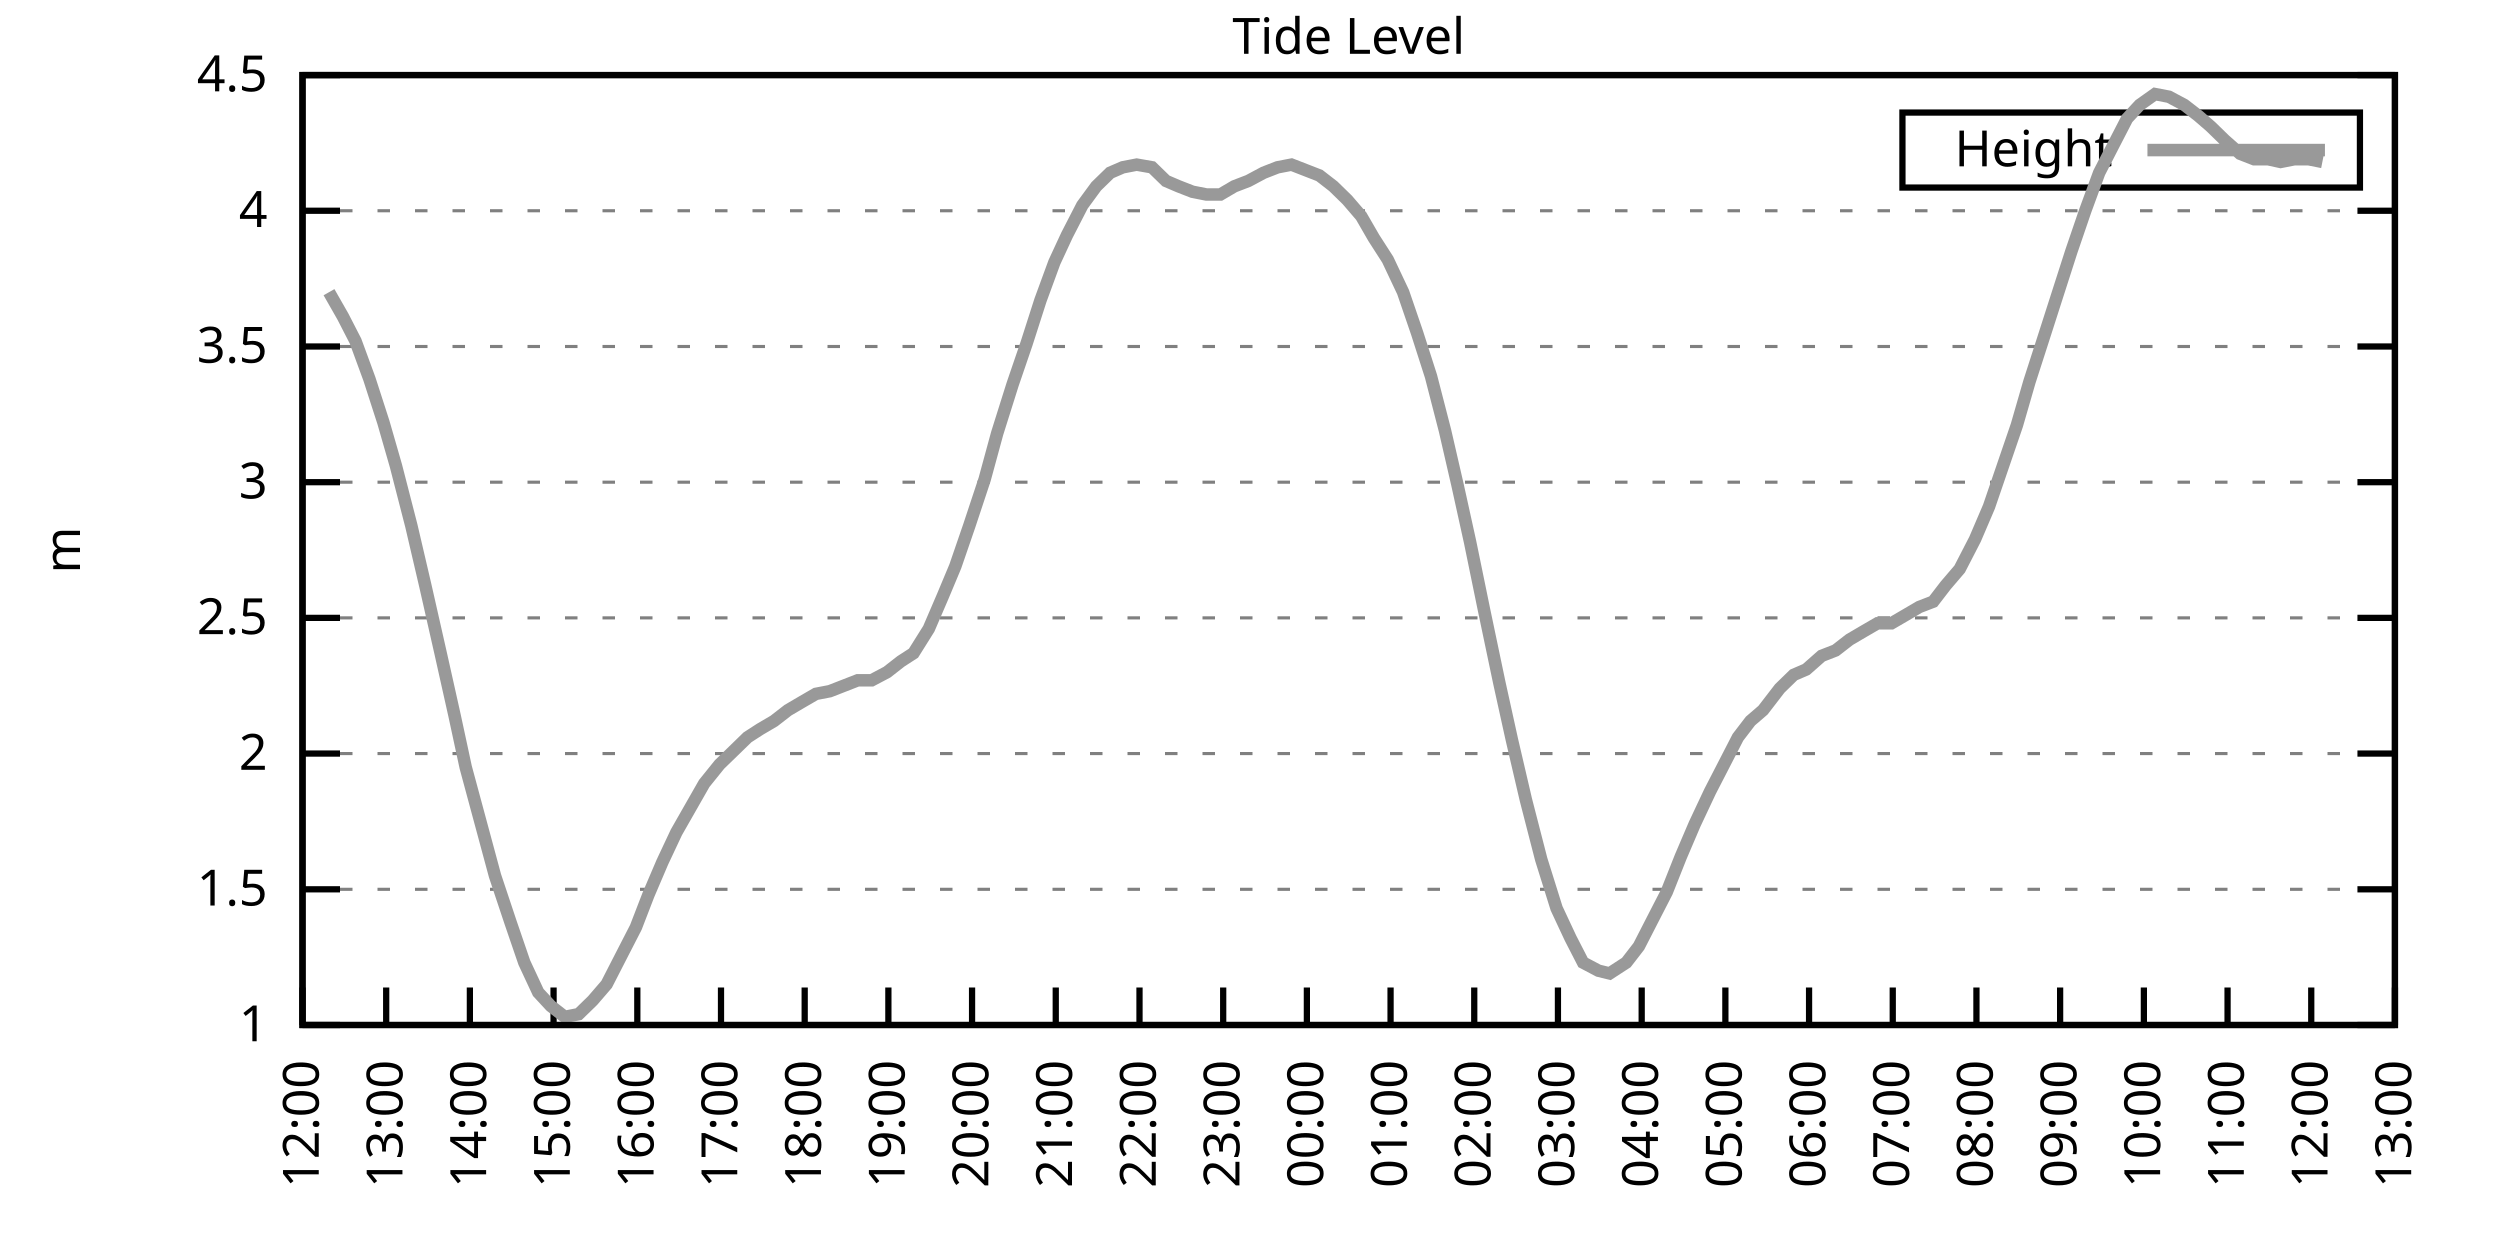
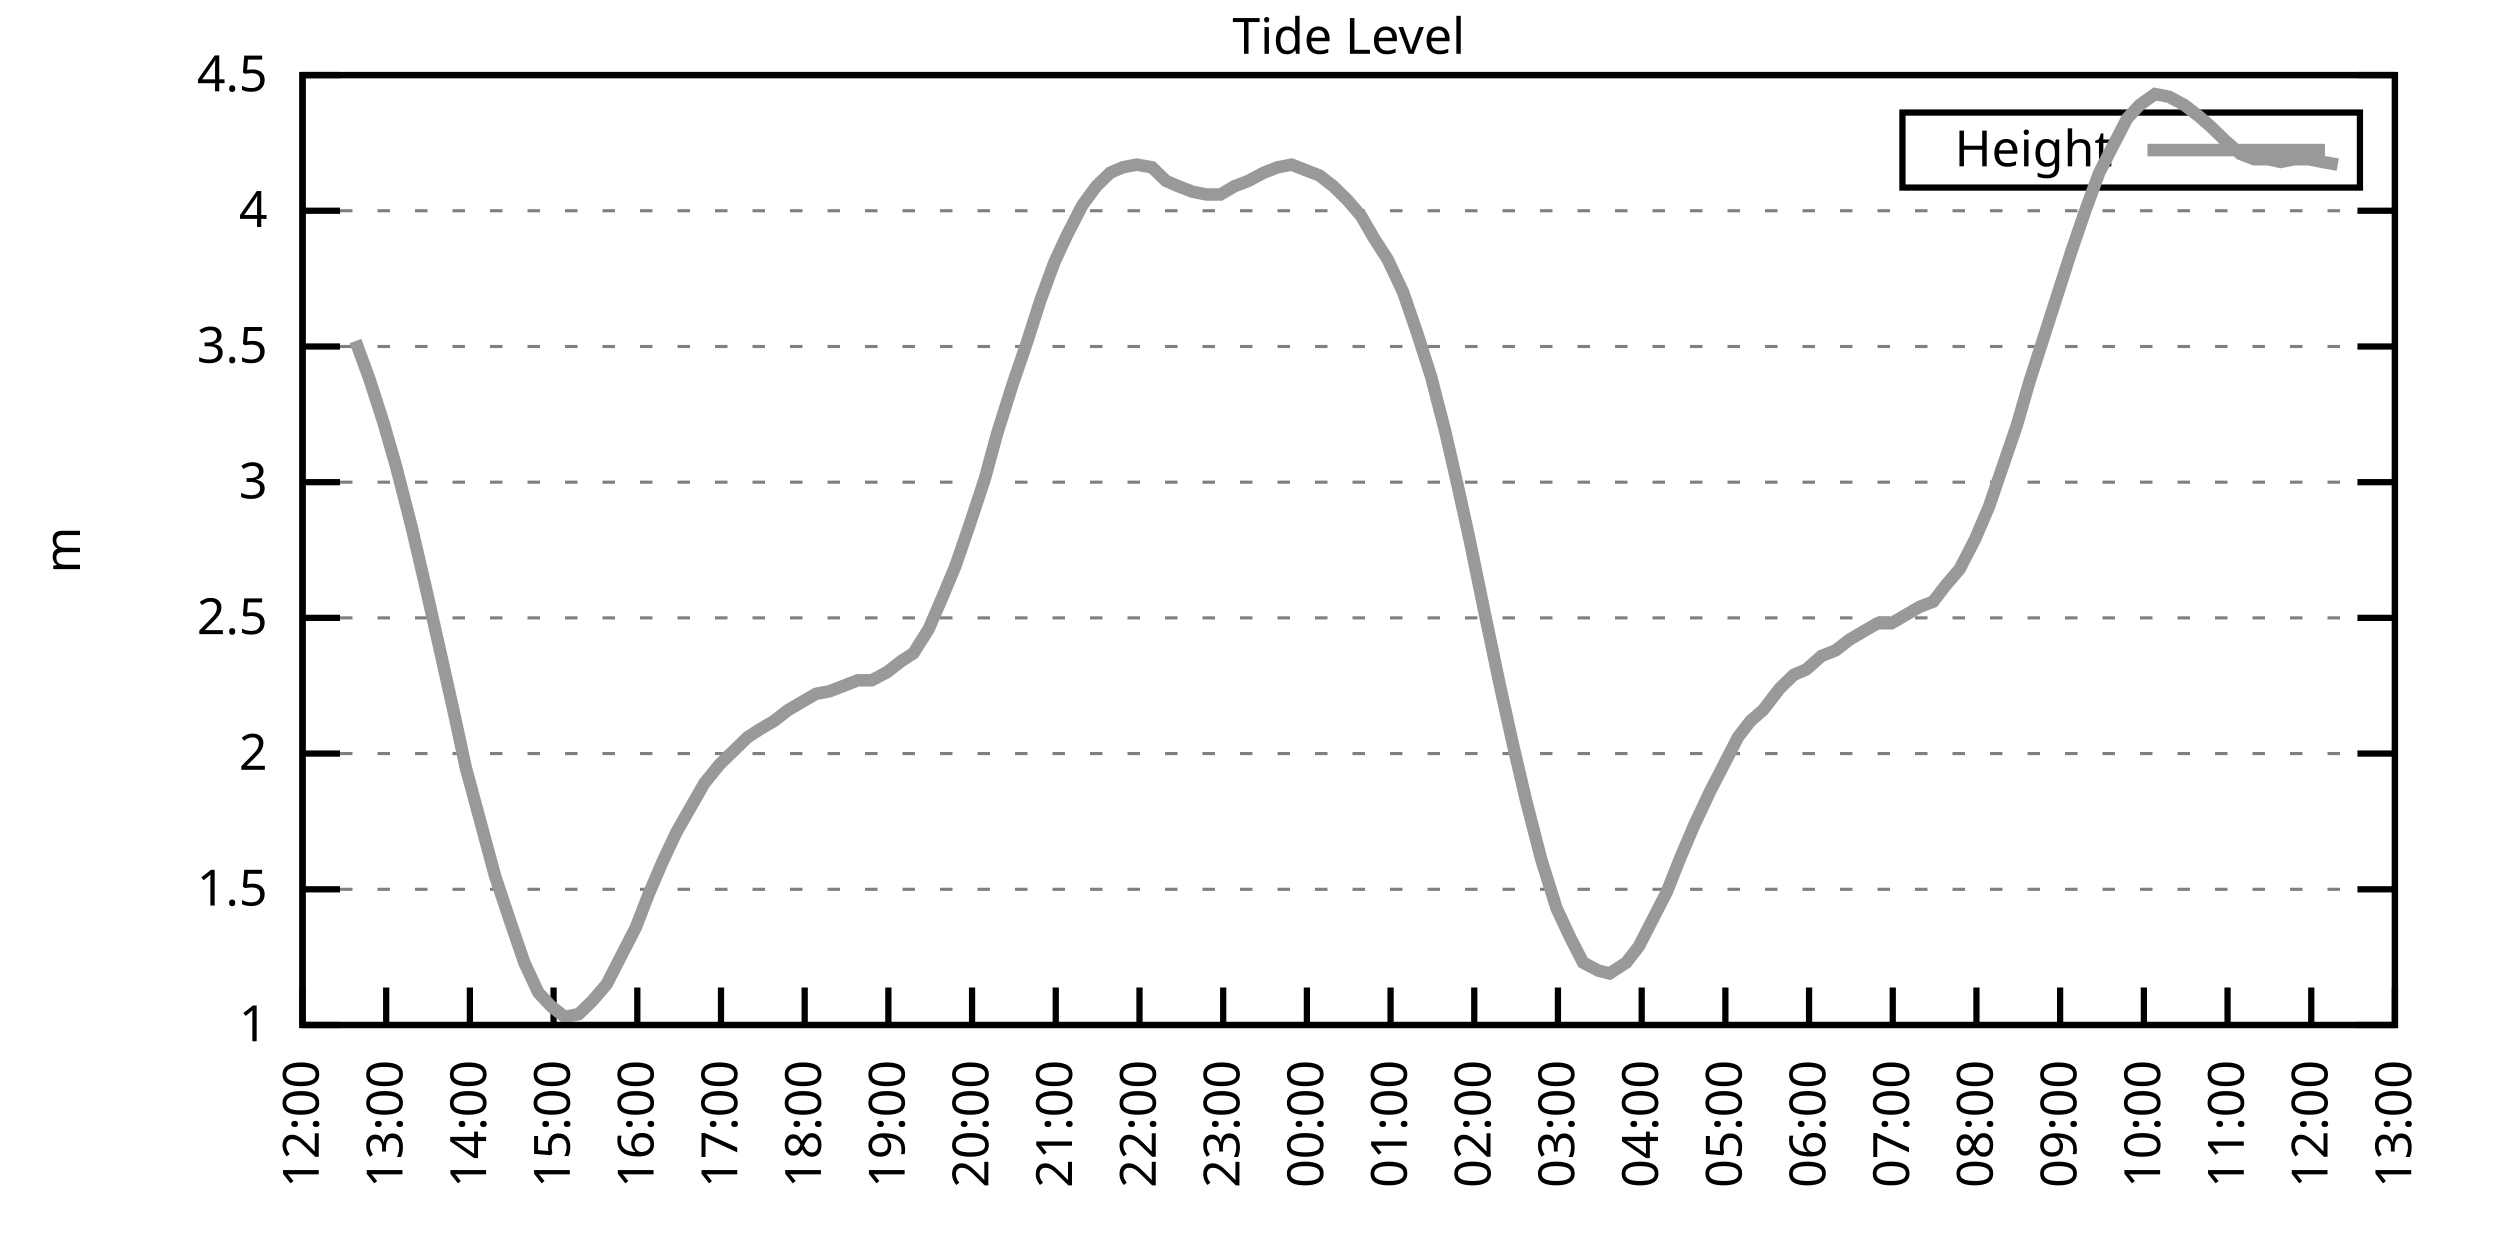
<svg xmlns="http://www.w3.org/2000/svg" xmlns:xlink="http://www.w3.org/1999/xlink" width="400" height="200" viewBox="0 0 400 200">
  <g id="gnuplot_canvas">
    <rect x="0" y="0" width="400" height="200" fill="none" />
    <defs>
      <circle id="gpDot" r="0.5" stroke-width="0.5" stroke="currentColor" />
      <path id="gpPt0" stroke-width="0.333" stroke="currentColor" d="M-1,0 h2 M0,-1 v2" />
      <path id="gpPt1" stroke-width="0.333" stroke="currentColor" d="M-1,-1 L1,1 M1,-1 L-1,1" />
      <path id="gpPt2" stroke-width="0.333" stroke="currentColor" d="M-1,0 L1,0 M0,-1 L0,1 M-1,-1 L1,1 M-1,1 L1,-1" />
      <rect id="gpPt3" stroke-width="0.333" stroke="currentColor" x="-1" y="-1" width="2" height="2" />
      <rect id="gpPt4" stroke-width="0.333" stroke="currentColor" fill="currentColor" x="-1" y="-1" width="2" height="2" />
      <circle id="gpPt5" stroke-width="0.333" stroke="currentColor" cx="0" cy="0" r="1" />
      <use xlink:href="#gpPt5" id="gpPt6" fill="currentColor" stroke="none" />
      <path id="gpPt7" stroke-width="0.333" stroke="currentColor" d="M0,-1.33 L-1.33,0.67 L1.33,0.67 z" />
      <use xlink:href="#gpPt7" id="gpPt8" fill="currentColor" stroke="none" />
      <use xlink:href="#gpPt7" id="gpPt9" stroke="currentColor" transform="rotate(180)" />
      <use xlink:href="#gpPt9" id="gpPt10" fill="currentColor" stroke="none" />
      <use xlink:href="#gpPt3" id="gpPt11" stroke="currentColor" transform="rotate(45)" />
      <use xlink:href="#gpPt11" id="gpPt12" fill="currentColor" stroke="none" />
      <path id="gpPt13" stroke-width="0.333" stroke="currentColor" d="M0,1.330 L1.265,0.411 L0.782,-1.067 L-0.782,-1.076 L-1.265,0.411 z" />
      <use xlink:href="#gpPt13" id="gpPt14" fill="currentColor" stroke="none" />
      <filter id="textbox" filterUnits="objectBoundingBox" x="0" y="0" height="1" width="1">
        <feFlood flood-color="white" flood-opacity="1" result="bgnd" />
        <feComposite in="SourceGraphic" in2="bgnd" operator="atop" />
      </filter>
      <filter id="greybox" filterUnits="objectBoundingBox" x="0" y="0" height="1" width="1">
        <feFlood flood-color="lightgrey" flood-opacity="1" result="grey" />
        <feComposite in="SourceGraphic" in2="grey" operator="atop" />
      </filter>
    </defs>
    <g fill="none" color="white" stroke="currentColor" stroke-width="1.00" stroke-linecap="butt" stroke-linejoin="miter">
</g>
    <g fill="none" color="black" stroke="currentColor" stroke-width="1.00" stroke-linecap="butt" stroke-linejoin="miter">
      <g stroke="none" shape-rendering="crispEdges">
        <polygon fill="rgb(255, 255, 255)" points="48.40,164.00 383.18,164.00 383.18,12.02 48.40,12.02 " />
      </g>
    </g>
    <g fill="none" color="black" stroke="currentColor" stroke-width="1.00" stroke-linecap="butt" stroke-linejoin="miter">
</g>
    <g fill="none" color="black" stroke="black" stroke-width="0.50" stroke-linecap="butt" stroke-linejoin="miter">
</g>
    <g fill="none" color="gray" stroke="currentColor" stroke-width="0.50" stroke-linecap="butt" stroke-linejoin="miter">
      <path stroke="gray" stroke-dasharray="2,4" class="gridline" d="M48.40,164.00 L383.19,164.00  " />
    </g>
    <g fill="none" color="gray" stroke="gray" stroke-width="1.00" stroke-linecap="butt" stroke-linejoin="miter">
</g>
    <g fill="none" color="black" stroke="currentColor" stroke-width="1.00" stroke-linecap="butt" stroke-linejoin="miter">
      <path stroke="black" d="M48.40,164.00 L54.40,164.00 M383.19,164.00 L377.19,164.00  " />
      <g transform="translate(42.80,166.60)" stroke="none" fill="black" font-family="Sans" font-size="8.00" text-anchor="end">
        <text>
          <tspan font-family="Sans"> 1</tspan>
        </text>
      </g>
    </g>
    <g fill="none" color="black" stroke="currentColor" stroke-width="1.00" stroke-linecap="butt" stroke-linejoin="miter">
</g>
    <g fill="none" color="black" stroke="black" stroke-width="0.50" stroke-linecap="butt" stroke-linejoin="miter">
</g>
    <g fill="none" color="gray" stroke="currentColor" stroke-width="0.50" stroke-linecap="butt" stroke-linejoin="miter">
      <path stroke="gray" stroke-dasharray="2,4" class="gridline" d="M48.40,142.29 L383.19,142.29  " />
    </g>
    <g fill="none" color="gray" stroke="gray" stroke-width="1.00" stroke-linecap="butt" stroke-linejoin="miter">
</g>
    <g fill="none" color="black" stroke="currentColor" stroke-width="1.00" stroke-linecap="butt" stroke-linejoin="miter">
      <path stroke="black" d="M48.40,142.29 L54.40,142.29 M383.19,142.29 L377.19,142.29  " />
      <g transform="translate(42.80,144.89)" stroke="none" fill="black" font-family="Sans" font-size="8.00" text-anchor="end">
        <text>
          <tspan font-family="Sans"> 1.5</tspan>
        </text>
      </g>
    </g>
    <g fill="none" color="black" stroke="currentColor" stroke-width="1.00" stroke-linecap="butt" stroke-linejoin="miter">
</g>
    <g fill="none" color="black" stroke="black" stroke-width="0.50" stroke-linecap="butt" stroke-linejoin="miter">
</g>
    <g fill="none" color="gray" stroke="currentColor" stroke-width="0.50" stroke-linecap="butt" stroke-linejoin="miter">
      <path stroke="gray" stroke-dasharray="2,4" class="gridline" d="M48.40,120.57 L383.19,120.57  " />
    </g>
    <g fill="none" color="gray" stroke="gray" stroke-width="1.00" stroke-linecap="butt" stroke-linejoin="miter">
</g>
    <g fill="none" color="black" stroke="currentColor" stroke-width="1.00" stroke-linecap="butt" stroke-linejoin="miter">
      <path stroke="black" d="M48.40,120.57 L54.40,120.57 M383.19,120.57 L377.19,120.57  " />
      <g transform="translate(42.80,123.17)" stroke="none" fill="black" font-family="Sans" font-size="8.00" text-anchor="end">
        <text>
          <tspan font-family="Sans"> 2</tspan>
        </text>
      </g>
    </g>
    <g fill="none" color="black" stroke="currentColor" stroke-width="1.00" stroke-linecap="butt" stroke-linejoin="miter">
</g>
    <g fill="none" color="black" stroke="black" stroke-width="0.50" stroke-linecap="butt" stroke-linejoin="miter">
</g>
    <g fill="none" color="gray" stroke="currentColor" stroke-width="0.50" stroke-linecap="butt" stroke-linejoin="miter">
      <path stroke="gray" stroke-dasharray="2,4" class="gridline" d="M48.40,98.86 L383.19,98.86  " />
    </g>
    <g fill="none" color="gray" stroke="gray" stroke-width="1.00" stroke-linecap="butt" stroke-linejoin="miter">
</g>
    <g fill="none" color="black" stroke="currentColor" stroke-width="1.00" stroke-linecap="butt" stroke-linejoin="miter">
      <path stroke="black" d="M48.40,98.86 L54.40,98.86 M383.19,98.86 L377.19,98.86  " />
      <g transform="translate(42.80,101.46)" stroke="none" fill="black" font-family="Sans" font-size="8.00" text-anchor="end">
        <text>
          <tspan font-family="Sans"> 2.5</tspan>
        </text>
      </g>
    </g>
    <g fill="none" color="black" stroke="currentColor" stroke-width="1.00" stroke-linecap="butt" stroke-linejoin="miter">
</g>
    <g fill="none" color="black" stroke="black" stroke-width="0.50" stroke-linecap="butt" stroke-linejoin="miter">
</g>
    <g fill="none" color="gray" stroke="currentColor" stroke-width="0.50" stroke-linecap="butt" stroke-linejoin="miter">
      <path stroke="gray" stroke-dasharray="2,4" class="gridline" d="M48.40,77.15 L383.19,77.15  " />
    </g>
    <g fill="none" color="gray" stroke="gray" stroke-width="1.00" stroke-linecap="butt" stroke-linejoin="miter">
</g>
    <g fill="none" color="black" stroke="currentColor" stroke-width="1.00" stroke-linecap="butt" stroke-linejoin="miter">
      <path stroke="black" d="M48.40,77.15 L54.40,77.15 M383.19,77.15 L377.19,77.15  " />
      <g transform="translate(42.80,79.75)" stroke="none" fill="black" font-family="Sans" font-size="8.00" text-anchor="end">
        <text>
          <tspan font-family="Sans"> 3</tspan>
        </text>
      </g>
    </g>
    <g fill="none" color="black" stroke="currentColor" stroke-width="1.00" stroke-linecap="butt" stroke-linejoin="miter">
</g>
    <g fill="none" color="black" stroke="black" stroke-width="0.50" stroke-linecap="butt" stroke-linejoin="miter">
</g>
    <g fill="none" color="gray" stroke="currentColor" stroke-width="0.50" stroke-linecap="butt" stroke-linejoin="miter">
      <path stroke="gray" stroke-dasharray="2,4" class="gridline" d="M48.40,55.44 L383.19,55.44  " />
    </g>
    <g fill="none" color="gray" stroke="gray" stroke-width="1.00" stroke-linecap="butt" stroke-linejoin="miter">
</g>
    <g fill="none" color="black" stroke="currentColor" stroke-width="1.00" stroke-linecap="butt" stroke-linejoin="miter">
      <path stroke="black" d="M48.40,55.44 L54.40,55.44 M383.19,55.44 L377.19,55.44  " />
      <g transform="translate(42.80,58.04)" stroke="none" fill="black" font-family="Sans" font-size="8.00" text-anchor="end">
        <text>
          <tspan font-family="Sans"> 3.5</tspan>
        </text>
      </g>
    </g>
    <g fill="none" color="black" stroke="currentColor" stroke-width="1.00" stroke-linecap="butt" stroke-linejoin="miter">
</g>
    <g fill="none" color="black" stroke="black" stroke-width="0.50" stroke-linecap="butt" stroke-linejoin="miter">
</g>
    <g fill="none" color="gray" stroke="currentColor" stroke-width="0.50" stroke-linecap="butt" stroke-linejoin="miter">
      <path stroke="gray" stroke-dasharray="2,4" class="gridline" d="M48.40,33.72 L383.19,33.72  " />
    </g>
    <g fill="none" color="gray" stroke="gray" stroke-width="1.00" stroke-linecap="butt" stroke-linejoin="miter">
</g>
    <g fill="none" color="black" stroke="currentColor" stroke-width="1.00" stroke-linecap="butt" stroke-linejoin="miter">
      <path stroke="black" d="M48.40,33.72 L54.40,33.72 M383.19,33.72 L377.19,33.72  " />
      <g transform="translate(42.80,36.32)" stroke="none" fill="black" font-family="Sans" font-size="8.00" text-anchor="end">
        <text>
          <tspan font-family="Sans"> 4</tspan>
        </text>
      </g>
    </g>
    <g fill="none" color="black" stroke="currentColor" stroke-width="1.00" stroke-linecap="butt" stroke-linejoin="miter">
</g>
    <g fill="none" color="black" stroke="black" stroke-width="0.50" stroke-linecap="butt" stroke-linejoin="miter">
</g>
    <g fill="none" color="gray" stroke="currentColor" stroke-width="0.50" stroke-linecap="butt" stroke-linejoin="miter">
      <path stroke="gray" stroke-dasharray="2,4" class="gridline" d="M48.40,12.01 L383.19,12.01  " />
    </g>
    <g fill="none" color="gray" stroke="gray" stroke-width="1.00" stroke-linecap="butt" stroke-linejoin="miter">
</g>
    <g fill="none" color="black" stroke="currentColor" stroke-width="1.00" stroke-linecap="butt" stroke-linejoin="miter">
      <path stroke="black" d="M48.40,12.01 L54.40,12.01 M383.19,12.01 L377.19,12.01  " />
      <g transform="translate(42.80,14.61)" stroke="none" fill="black" font-family="Sans" font-size="8.00" text-anchor="end">
        <text>
          <tspan font-family="Sans"> 4.5</tspan>
        </text>
      </g>
    </g>
    <g fill="none" color="black" stroke="currentColor" stroke-width="1.00" stroke-linecap="butt" stroke-linejoin="miter">
      <path stroke="black" d="M48.40,164.00 L48.40,158.00  " />
      <g transform="translate(51.00,169.60) rotate(270.00)" stroke="none" fill="black" font-family="Sans" font-size="8.00" text-anchor="end">
        <text>
          <tspan font-family="Sans">12:00</tspan>
        </text>
      </g>
    </g>
    <g fill="none" color="black" stroke="currentColor" stroke-width="1.00" stroke-linecap="butt" stroke-linejoin="miter">
      <path stroke="black" d="M61.79,164.00 L61.79,158.00  " />
      <g transform="translate(64.39,169.60) rotate(270.00)" stroke="none" fill="black" font-family="Sans" font-size="8.00" text-anchor="end">
        <text>
          <tspan font-family="Sans">13:00</tspan>
        </text>
      </g>
    </g>
    <g fill="none" color="black" stroke="currentColor" stroke-width="1.00" stroke-linecap="butt" stroke-linejoin="miter">
      <path stroke="black" d="M75.18,164.00 L75.18,158.00  " />
      <g transform="translate(77.78,169.60) rotate(270.00)" stroke="none" fill="black" font-family="Sans" font-size="8.00" text-anchor="end">
        <text>
          <tspan font-family="Sans">14:00</tspan>
        </text>
      </g>
    </g>
    <g fill="none" color="black" stroke="currentColor" stroke-width="1.00" stroke-linecap="butt" stroke-linejoin="miter">
      <path stroke="black" d="M88.57,164.00 L88.57,158.00  " />
      <g transform="translate(91.17,169.60) rotate(270.00)" stroke="none" fill="black" font-family="Sans" font-size="8.00" text-anchor="end">
        <text>
          <tspan font-family="Sans">15:00</tspan>
        </text>
      </g>
    </g>
    <g fill="none" color="black" stroke="currentColor" stroke-width="1.00" stroke-linecap="butt" stroke-linejoin="miter">
      <path stroke="black" d="M101.97,164.00 L101.97,158.00  " />
      <g transform="translate(104.57,169.60) rotate(270.00)" stroke="none" fill="black" font-family="Sans" font-size="8.00" text-anchor="end">
        <text>
          <tspan font-family="Sans">16:00</tspan>
        </text>
      </g>
    </g>
    <g fill="none" color="black" stroke="currentColor" stroke-width="1.00" stroke-linecap="butt" stroke-linejoin="miter">
      <path stroke="black" d="M115.36,164.00 L115.36,158.00  " />
      <g transform="translate(117.96,169.60) rotate(270.00)" stroke="none" fill="black" font-family="Sans" font-size="8.00" text-anchor="end">
        <text>
          <tspan font-family="Sans">17:00</tspan>
        </text>
      </g>
    </g>
    <g fill="none" color="black" stroke="currentColor" stroke-width="1.00" stroke-linecap="butt" stroke-linejoin="miter">
      <path stroke="black" d="M128.75,164.00 L128.75,158.00  " />
      <g transform="translate(131.35,169.60) rotate(270.00)" stroke="none" fill="black" font-family="Sans" font-size="8.00" text-anchor="end">
        <text>
          <tspan font-family="Sans">18:00</tspan>
        </text>
      </g>
    </g>
    <g fill="none" color="black" stroke="currentColor" stroke-width="1.00" stroke-linecap="butt" stroke-linejoin="miter">
      <path stroke="black" d="M142.14,164.00 L142.14,158.00  " />
      <g transform="translate(144.74,169.60) rotate(270.00)" stroke="none" fill="black" font-family="Sans" font-size="8.00" text-anchor="end">
        <text>
          <tspan font-family="Sans">19:00</tspan>
        </text>
      </g>
    </g>
    <g fill="none" color="black" stroke="currentColor" stroke-width="1.00" stroke-linecap="butt" stroke-linejoin="miter">
      <path stroke="black" d="M155.53,164.00 L155.53,158.00  " />
      <g transform="translate(158.13,169.60) rotate(270.00)" stroke="none" fill="black" font-family="Sans" font-size="8.00" text-anchor="end">
        <text>
          <tspan font-family="Sans">20:00</tspan>
        </text>
      </g>
    </g>
    <g fill="none" color="black" stroke="currentColor" stroke-width="1.00" stroke-linecap="butt" stroke-linejoin="miter">
      <path stroke="black" d="M168.92,164.00 L168.92,158.00  " />
      <g transform="translate(171.52,169.60) rotate(270.00)" stroke="none" fill="black" font-family="Sans" font-size="8.00" text-anchor="end">
        <text>
          <tspan font-family="Sans">21:00</tspan>
        </text>
      </g>
    </g>
    <g fill="none" color="black" stroke="currentColor" stroke-width="1.00" stroke-linecap="butt" stroke-linejoin="miter">
      <path stroke="black" d="M182.32,164.00 L182.32,158.00  " />
      <g transform="translate(184.92,169.60) rotate(270.00)" stroke="none" fill="black" font-family="Sans" font-size="8.00" text-anchor="end">
        <text>
          <tspan font-family="Sans">22:00</tspan>
        </text>
      </g>
    </g>
    <g fill="none" color="black" stroke="currentColor" stroke-width="1.00" stroke-linecap="butt" stroke-linejoin="miter">
      <path stroke="black" d="M195.71,164.00 L195.71,158.00  " />
      <g transform="translate(198.31,169.60) rotate(270.00)" stroke="none" fill="black" font-family="Sans" font-size="8.00" text-anchor="end">
        <text>
          <tspan font-family="Sans">23:00</tspan>
        </text>
      </g>
    </g>
    <g fill="none" color="black" stroke="currentColor" stroke-width="1.00" stroke-linecap="butt" stroke-linejoin="miter">
      <path stroke="black" d="M209.10,164.00 L209.10,158.00  " />
      <g transform="translate(211.70,169.60) rotate(270.00)" stroke="none" fill="black" font-family="Sans" font-size="8.00" text-anchor="end">
        <text>
          <tspan font-family="Sans">00:00</tspan>
        </text>
      </g>
    </g>
    <g fill="none" color="black" stroke="currentColor" stroke-width="1.00" stroke-linecap="butt" stroke-linejoin="miter">
      <path stroke="black" d="M222.49,164.00 L222.49,158.00  " />
      <g transform="translate(225.09,169.60) rotate(270.00)" stroke="none" fill="black" font-family="Sans" font-size="8.00" text-anchor="end">
        <text>
          <tspan font-family="Sans">01:00</tspan>
        </text>
      </g>
    </g>
    <g fill="none" color="black" stroke="currentColor" stroke-width="1.00" stroke-linecap="butt" stroke-linejoin="miter">
      <path stroke="black" d="M235.88,164.00 L235.88,158.00  " />
      <g transform="translate(238.48,169.60) rotate(270.00)" stroke="none" fill="black" font-family="Sans" font-size="8.00" text-anchor="end">
        <text>
          <tspan font-family="Sans">02:00</tspan>
        </text>
      </g>
    </g>
    <g fill="none" color="black" stroke="currentColor" stroke-width="1.00" stroke-linecap="butt" stroke-linejoin="miter">
      <path stroke="black" d="M249.27,164.00 L249.27,158.00  " />
      <g transform="translate(251.87,169.60) rotate(270.00)" stroke="none" fill="black" font-family="Sans" font-size="8.00" text-anchor="end">
        <text>
          <tspan font-family="Sans">03:00</tspan>
        </text>
      </g>
    </g>
    <g fill="none" color="black" stroke="currentColor" stroke-width="1.00" stroke-linecap="butt" stroke-linejoin="miter">
      <path stroke="black" d="M262.67,164.00 L262.67,158.00  " />
      <g transform="translate(265.27,169.60) rotate(270.00)" stroke="none" fill="black" font-family="Sans" font-size="8.00" text-anchor="end">
        <text>
          <tspan font-family="Sans">04:00</tspan>
        </text>
      </g>
    </g>
    <g fill="none" color="black" stroke="currentColor" stroke-width="1.00" stroke-linecap="butt" stroke-linejoin="miter">
      <path stroke="black" d="M276.06,164.00 L276.06,158.00  " />
      <g transform="translate(278.66,169.60) rotate(270.00)" stroke="none" fill="black" font-family="Sans" font-size="8.00" text-anchor="end">
        <text>
          <tspan font-family="Sans">05:00</tspan>
        </text>
      </g>
    </g>
    <g fill="none" color="black" stroke="currentColor" stroke-width="1.00" stroke-linecap="butt" stroke-linejoin="miter">
      <path stroke="black" d="M289.45,164.00 L289.45,158.00  " />
      <g transform="translate(292.05,169.60) rotate(270.00)" stroke="none" fill="black" font-family="Sans" font-size="8.00" text-anchor="end">
        <text>
          <tspan font-family="Sans">06:00</tspan>
        </text>
      </g>
    </g>
    <g fill="none" color="black" stroke="currentColor" stroke-width="1.00" stroke-linecap="butt" stroke-linejoin="miter">
      <path stroke="black" d="M302.84,164.00 L302.84,158.00  " />
      <g transform="translate(305.44,169.60) rotate(270.00)" stroke="none" fill="black" font-family="Sans" font-size="8.00" text-anchor="end">
        <text>
          <tspan font-family="Sans">07:00</tspan>
        </text>
      </g>
    </g>
    <g fill="none" color="black" stroke="currentColor" stroke-width="1.00" stroke-linecap="butt" stroke-linejoin="miter">
      <path stroke="black" d="M316.23,164.00 L316.23,158.00  " />
      <g transform="translate(318.83,169.60) rotate(270.00)" stroke="none" fill="black" font-family="Sans" font-size="8.00" text-anchor="end">
        <text>
          <tspan font-family="Sans">08:00</tspan>
        </text>
      </g>
    </g>
    <g fill="none" color="black" stroke="currentColor" stroke-width="1.00" stroke-linecap="butt" stroke-linejoin="miter">
      <path stroke="black" d="M329.62,164.00 L329.62,158.00  " />
      <g transform="translate(332.22,169.60) rotate(270.00)" stroke="none" fill="black" font-family="Sans" font-size="8.00" text-anchor="end">
        <text>
          <tspan font-family="Sans">09:00</tspan>
        </text>
      </g>
    </g>
    <g fill="none" color="black" stroke="currentColor" stroke-width="1.00" stroke-linecap="butt" stroke-linejoin="miter">
      <path stroke="black" d="M343.02,164.00 L343.02,158.00  " />
      <g transform="translate(345.62,169.60) rotate(270.00)" stroke="none" fill="black" font-family="Sans" font-size="8.00" text-anchor="end">
        <text>
          <tspan font-family="Sans">10:00</tspan>
        </text>
      </g>
    </g>
    <g fill="none" color="black" stroke="currentColor" stroke-width="1.00" stroke-linecap="butt" stroke-linejoin="miter">
      <path stroke="black" d="M356.41,164.00 L356.41,158.00  " />
      <g transform="translate(359.01,169.60) rotate(270.00)" stroke="none" fill="black" font-family="Sans" font-size="8.00" text-anchor="end">
        <text>
          <tspan font-family="Sans">11:00</tspan>
        </text>
      </g>
    </g>
    <g fill="none" color="black" stroke="currentColor" stroke-width="1.00" stroke-linecap="butt" stroke-linejoin="miter">
      <path stroke="black" d="M369.80,164.00 L369.80,158.00  " />
      <g transform="translate(372.40,169.60) rotate(270.00)" stroke="none" fill="black" font-family="Sans" font-size="8.00" text-anchor="end">
        <text>
          <tspan font-family="Sans">12:00</tspan>
        </text>
      </g>
    </g>
    <g fill="none" color="black" stroke="currentColor" stroke-width="1.00" stroke-linecap="butt" stroke-linejoin="miter">
      <path stroke="black" d="M383.19,164.00 L383.19,158.00  " />
      <g transform="translate(385.79,169.60) rotate(270.00)" stroke="none" fill="black" font-family="Sans" font-size="8.00" text-anchor="end">
        <text>
          <tspan font-family="Sans">13:00</tspan>
        </text>
      </g>
    </g>
    <g fill="none" color="black" stroke="currentColor" stroke-width="1.00" stroke-linecap="butt" stroke-linejoin="miter">
</g>
    <g fill="none" color="black" stroke="currentColor" stroke-width="1.00" stroke-linecap="butt" stroke-linejoin="miter">
      <path stroke="black" d="M48.40,12.01 L48.40,164.00 L383.19,164.00 L383.19,12.01 L48.40,12.01 Z  " />
    </g>
    <g fill="none" color="black" stroke="currentColor" stroke-width="1.00" stroke-linecap="butt" stroke-linejoin="miter">
</g>
    <g fill="none" color="black" stroke="currentColor" stroke-width="1.00" stroke-linecap="butt" stroke-linejoin="miter">
      <path stroke="black" d="M304.39,30.01 L304.39,18.01 L377.59,18.01 L377.59,30.01 L304.39,30.01 Z  " />
    </g>
    <g id="Tide_level_plot_1">
      <g fill="none" color="white" stroke="black" stroke-width="2.00" stroke-linecap="butt" stroke-linejoin="miter">
</g>
      <g fill="none" color="black" stroke="currentColor" stroke-width="2.00" stroke-linecap="butt" stroke-linejoin="miter">
        <g transform="translate(337.99,26.61)" stroke="none" fill="black" font-family="Sans" font-size="8.00" text-anchor="end">
          <text>
            <tspan font-family="Sans">Height</tspan>
          </text>
        </g>
      </g>
      <g fill="none" color="black" stroke="currentColor" stroke-width="2.00" stroke-linecap="butt" stroke-linejoin="miter">
-         <path stroke="rgb(153, 153, 153)" d="M343.59,24.01 L371.99,24.01 M52.64,46.75 L54.87,50.66 L56.88,54.57 L59.11,60.65 L61.35,67.59 L63.35,74.54   L65.81,84.10 L68.04,93.65 L70.50,104.51 L72.73,114.49 L74.51,122.75 L76.97,131.86 L79.20,140.12 L81.66,147.50   L83.89,154.01 L86.12,158.79 L88.13,160.96 L90.36,162.70 L92.59,162.26 L94.82,160.09 L97.06,157.49 L99.51,152.71   L101.74,148.37 L103.75,143.16 L105.98,137.94 L108.22,133.17 L110.45,129.26 L112.68,125.35 L115.13,122.31 L117.37,120.14   L119.60,117.97 L121.61,116.67 L123.84,115.36 L126.07,113.63 L128.30,112.32 L130.54,111.02 L132.77,110.59 L135.00,109.72   L137.23,108.85 L139.46,108.85 L141.92,107.55 L144.15,105.81 L146.16,104.51 L148.61,100.60 L150.85,95.39 L152.85,90.61   L155.09,84.10 L157.54,76.71 L159.55,69.33 L162.01,61.52 L164.24,55.00 L166.47,48.05 L168.70,41.97 L170.71,37.63   L173.17,32.85 L175.40,29.81 L177.63,27.64 L179.64,26.77 L181.87,26.34 L184.32,26.77 L186.56,28.95 L188.57,29.81   L190.80,30.68 L193.03,31.12 L195.26,31.12 L197.49,29.81 L199.73,28.95 L202.18,27.64 L204.41,26.77 L206.64,26.34   L211.11,28.08 L213.34,29.81 L215.57,31.99 L217.80,34.59 L219.81,38.07 L222.04,41.54 L224.50,46.75 L226.73,53.26   L228.96,60.21 L231.20,68.90 L233.20,77.58 L235.21,86.70 L237.44,97.56 L239.90,109.28 L241.91,118.40 L244.14,127.96   L246.60,137.51 L249.05,145.33 L251.28,150.10 L253.29,154.01 L255.75,155.31 L257.53,155.75 L260.21,154.01 L262.22,151.41   L264.67,146.63 L266.68,142.72 L268.92,137.08 L271.15,131.86 L273.60,126.65 L275.61,122.75 L278.07,117.97 L280.07,115.36   L282.08,113.63 L284.76,110.15 L286.99,107.98 L289.00,107.11 L291.46,104.94 L293.69,104.07 L295.92,102.34 L298.15,101.03   L300.39,99.73 L302.62,99.73 L304.85,98.43 L307.08,97.12 L309.31,96.26 L311.32,93.65 L313.55,91.04 L316.01,86.27   L318.24,81.06 L320.47,74.54 L322.70,68.03 L324.71,61.08 L326.95,54.13 L329.18,47.18 L331.41,40.24 L333.64,33.72   L335.87,27.64 L338.10,23.30 L340.34,18.96 L342.35,16.79 L344.80,15.05 L347.03,15.48 L349.49,16.79 L351.72,18.52   L353.73,20.26 L355.96,22.43 L358.42,24.60 L360.65,25.47 L362.88,25.47 L364.89,25.91 L367.12,25.47 L369.35,25.47   L371.58,25.91  " />
+         <path stroke="rgb(153, 153, 153)" d="M343.59,24.01 L371.99,24.01 M56.88,54.57 L59.11,60.65 L61.35,67.59 L63.35,74.54 L65.81,84.10 L68.04,93.65   L70.50,104.51 L72.73,114.49 L74.51,122.75 L76.97,131.86 L79.20,140.12 L81.66,147.50 L83.89,154.01 L86.12,158.79   L88.13,160.96 L90.36,162.70 L92.59,162.26 L94.82,160.09 L97.06,157.49 L99.51,152.71 L101.74,148.37 L103.75,143.16   L105.98,137.94 L108.22,133.17 L110.45,129.26 L112.68,125.35 L115.13,122.31 L117.37,120.14 L119.60,117.97 L121.61,116.67   L123.84,115.36 L126.07,113.63 L128.30,112.32 L130.54,111.02 L132.77,110.59 L135.00,109.72 L137.23,108.85 L139.46,108.85   L141.92,107.55 L144.15,105.81 L146.16,104.51 L148.61,100.60 L150.85,95.39 L152.85,90.61 L155.09,84.10 L157.54,76.71   L159.55,69.33 L162.01,61.52 L164.24,55.00 L166.47,48.05 L168.70,41.97 L170.71,37.63 L173.17,32.85 L175.40,29.81   L177.63,27.64 L179.64,26.77 L181.87,26.34 L184.32,26.77 L186.56,28.95 L188.57,29.81 L190.80,30.68 L193.03,31.12   L195.26,31.12 L197.49,29.81 L199.73,28.95 L202.18,27.64 L204.41,26.77 L206.64,26.34 L211.11,28.08 L213.34,29.81   L215.57,31.99 L217.80,34.59 L219.81,38.07 L222.04,41.54 L224.50,46.75 L226.73,53.26 L228.96,60.21 L231.20,68.90   L233.20,77.58 L235.21,86.70 L237.44,97.56 L239.90,109.28 L241.91,118.40 L244.14,127.96 L246.60,137.51 L249.05,145.33   L251.28,150.10 L253.29,154.01 L255.75,155.31 L257.53,155.75 L260.21,154.01 L262.22,151.41 L264.67,146.63 L266.68,142.72   L268.92,137.08 L271.15,131.86 L273.60,126.65 L275.61,122.75 L278.07,117.97 L280.07,115.36 L282.08,113.63 L284.76,110.15   L286.99,107.98 L289.00,107.11 L291.46,104.94 L293.69,104.07 L295.92,102.34 L298.15,101.03 L300.39,99.73 L302.62,99.73   L304.85,98.43 L307.08,97.12 L309.31,96.26 L311.32,93.65 L313.55,91.04 L316.01,86.27 L318.24,81.06 L320.47,74.54   L322.70,68.03 L324.71,61.08 L326.95,54.13 L329.18,47.18 L331.41,40.24 L333.64,33.72 L335.87,27.64 L338.10,23.30   L340.34,18.96 L342.35,16.79 L344.80,15.05 L347.03,15.48 L349.49,16.79 L351.72,18.52 L353.73,20.26 L355.96,22.43   L358.42,24.60 L360.65,25.47 L362.88,25.47 L364.89,25.91 L367.12,25.47 L369.35,25.47 L371.58,25.91 L374.04,26.34    " />
      </g>
    </g>
    <g fill="none" color="black" stroke="currentColor" stroke-width="2.00" stroke-linecap="butt" stroke-linejoin="miter">
</g>
    <g fill="none" color="black" stroke="black" stroke-width="1.00" stroke-linecap="butt" stroke-linejoin="miter">
</g>
    <g fill="none" color="black" stroke="currentColor" stroke-width="1.00" stroke-linecap="butt" stroke-linejoin="miter">
      <path stroke="black" d="M48.40,12.01 L48.40,164.00 L383.19,164.00 L383.19,12.01 L48.40,12.01 Z  " />
      <g transform="translate(12.80,88.01) rotate(270.00)" stroke="none" fill="black" font-family="Sans" font-size="8.00" text-anchor="middle">
        <text>
          <tspan font-family="Sans">m</tspan>
        </text>
      </g>
    </g>
    <g fill="none" color="black" stroke="currentColor" stroke-width="1.00" stroke-linecap="butt" stroke-linejoin="miter">
</g>
    <g fill="none" color="black" stroke="currentColor" stroke-width="1.00" stroke-linecap="butt" stroke-linejoin="miter">
      <g transform="translate(215.79,8.61)" stroke="none" fill="black" font-family="Sans" font-size="8.00" text-anchor="middle">
        <text>
          <tspan font-family="Sans">Tide Level</tspan>
        </text>
      </g>
    </g>
    <g fill="none" color="black" stroke="currentColor" stroke-width="1.00" stroke-linecap="butt" stroke-linejoin="miter">
</g>
  </g>
</svg>
